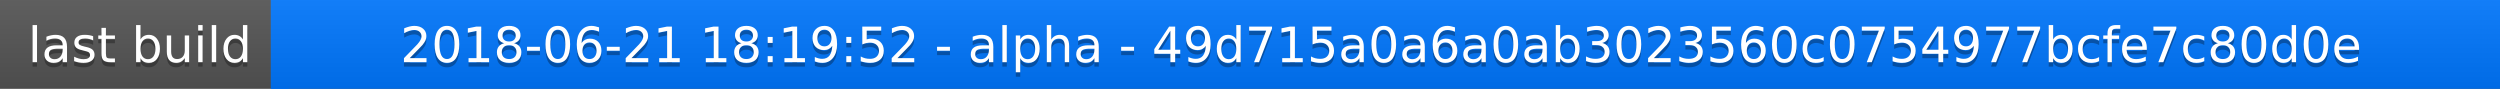
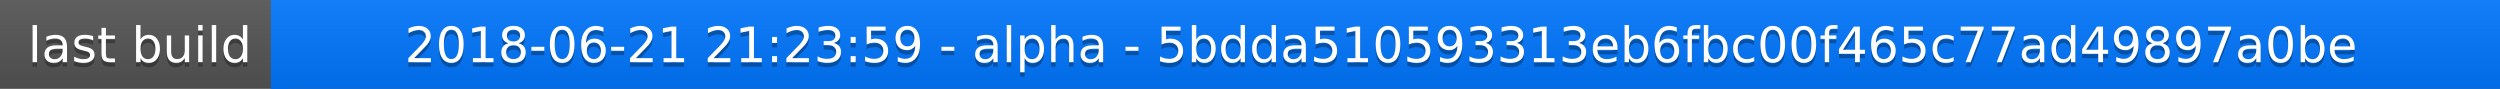
<svg xmlns="http://www.w3.org/2000/svg" width="563" height="20">
  <linearGradient id="a" x2="0" y2="100%">
    <stop offset="0" stop-color="#bbb" stop-opacity=".1" />
    <stop offset="1" stop-opacity=".1" />
  </linearGradient>
  <rect rx="0" width="563" height="20" fill="#555" />
  <rect rx="0" x="61" width="502" height="20" fill="#07f" />
  <path fill="#07f" d="M61 0h4v20h-4z" />
  <rect rx="0" width="563" height="20" fill="url(#a)" />
  <g fill="#fff" text-anchor="middle" font-family="DejaVu Sans,Verdana,Geneva,sans-serif" font-size="11">
    <text x="31.5" y="15" fill="#010101" fill-opacity=".3">last build</text>
    <text x="31.5" y="14">last build</text>
-     <text x="311" y="15" fill="#010101" fill-opacity=".3">2018-06-21 18:19:52 - alpha - 49d715a0a6a0ab3023560c0754977bcfe7c80d0e</text>
-     <text x="311" y="14">2018-06-21 18:19:52 - alpha - 49d715a0a6a0ab3023560c0754977bcfe7c80d0e</text>
+     <text x="311" y="15" fill="#010101" fill-opacity=".3">2018-06-21 21:23:59 - alpha - 5bdda510593313eb6fbc00f465c77ad49897a0be</text>
+     <text x="311" y="14">2018-06-21 21:23:59 - alpha - 5bdda510593313eb6fbc00f465c77ad49897a0be</text>
  </g>
</svg>
